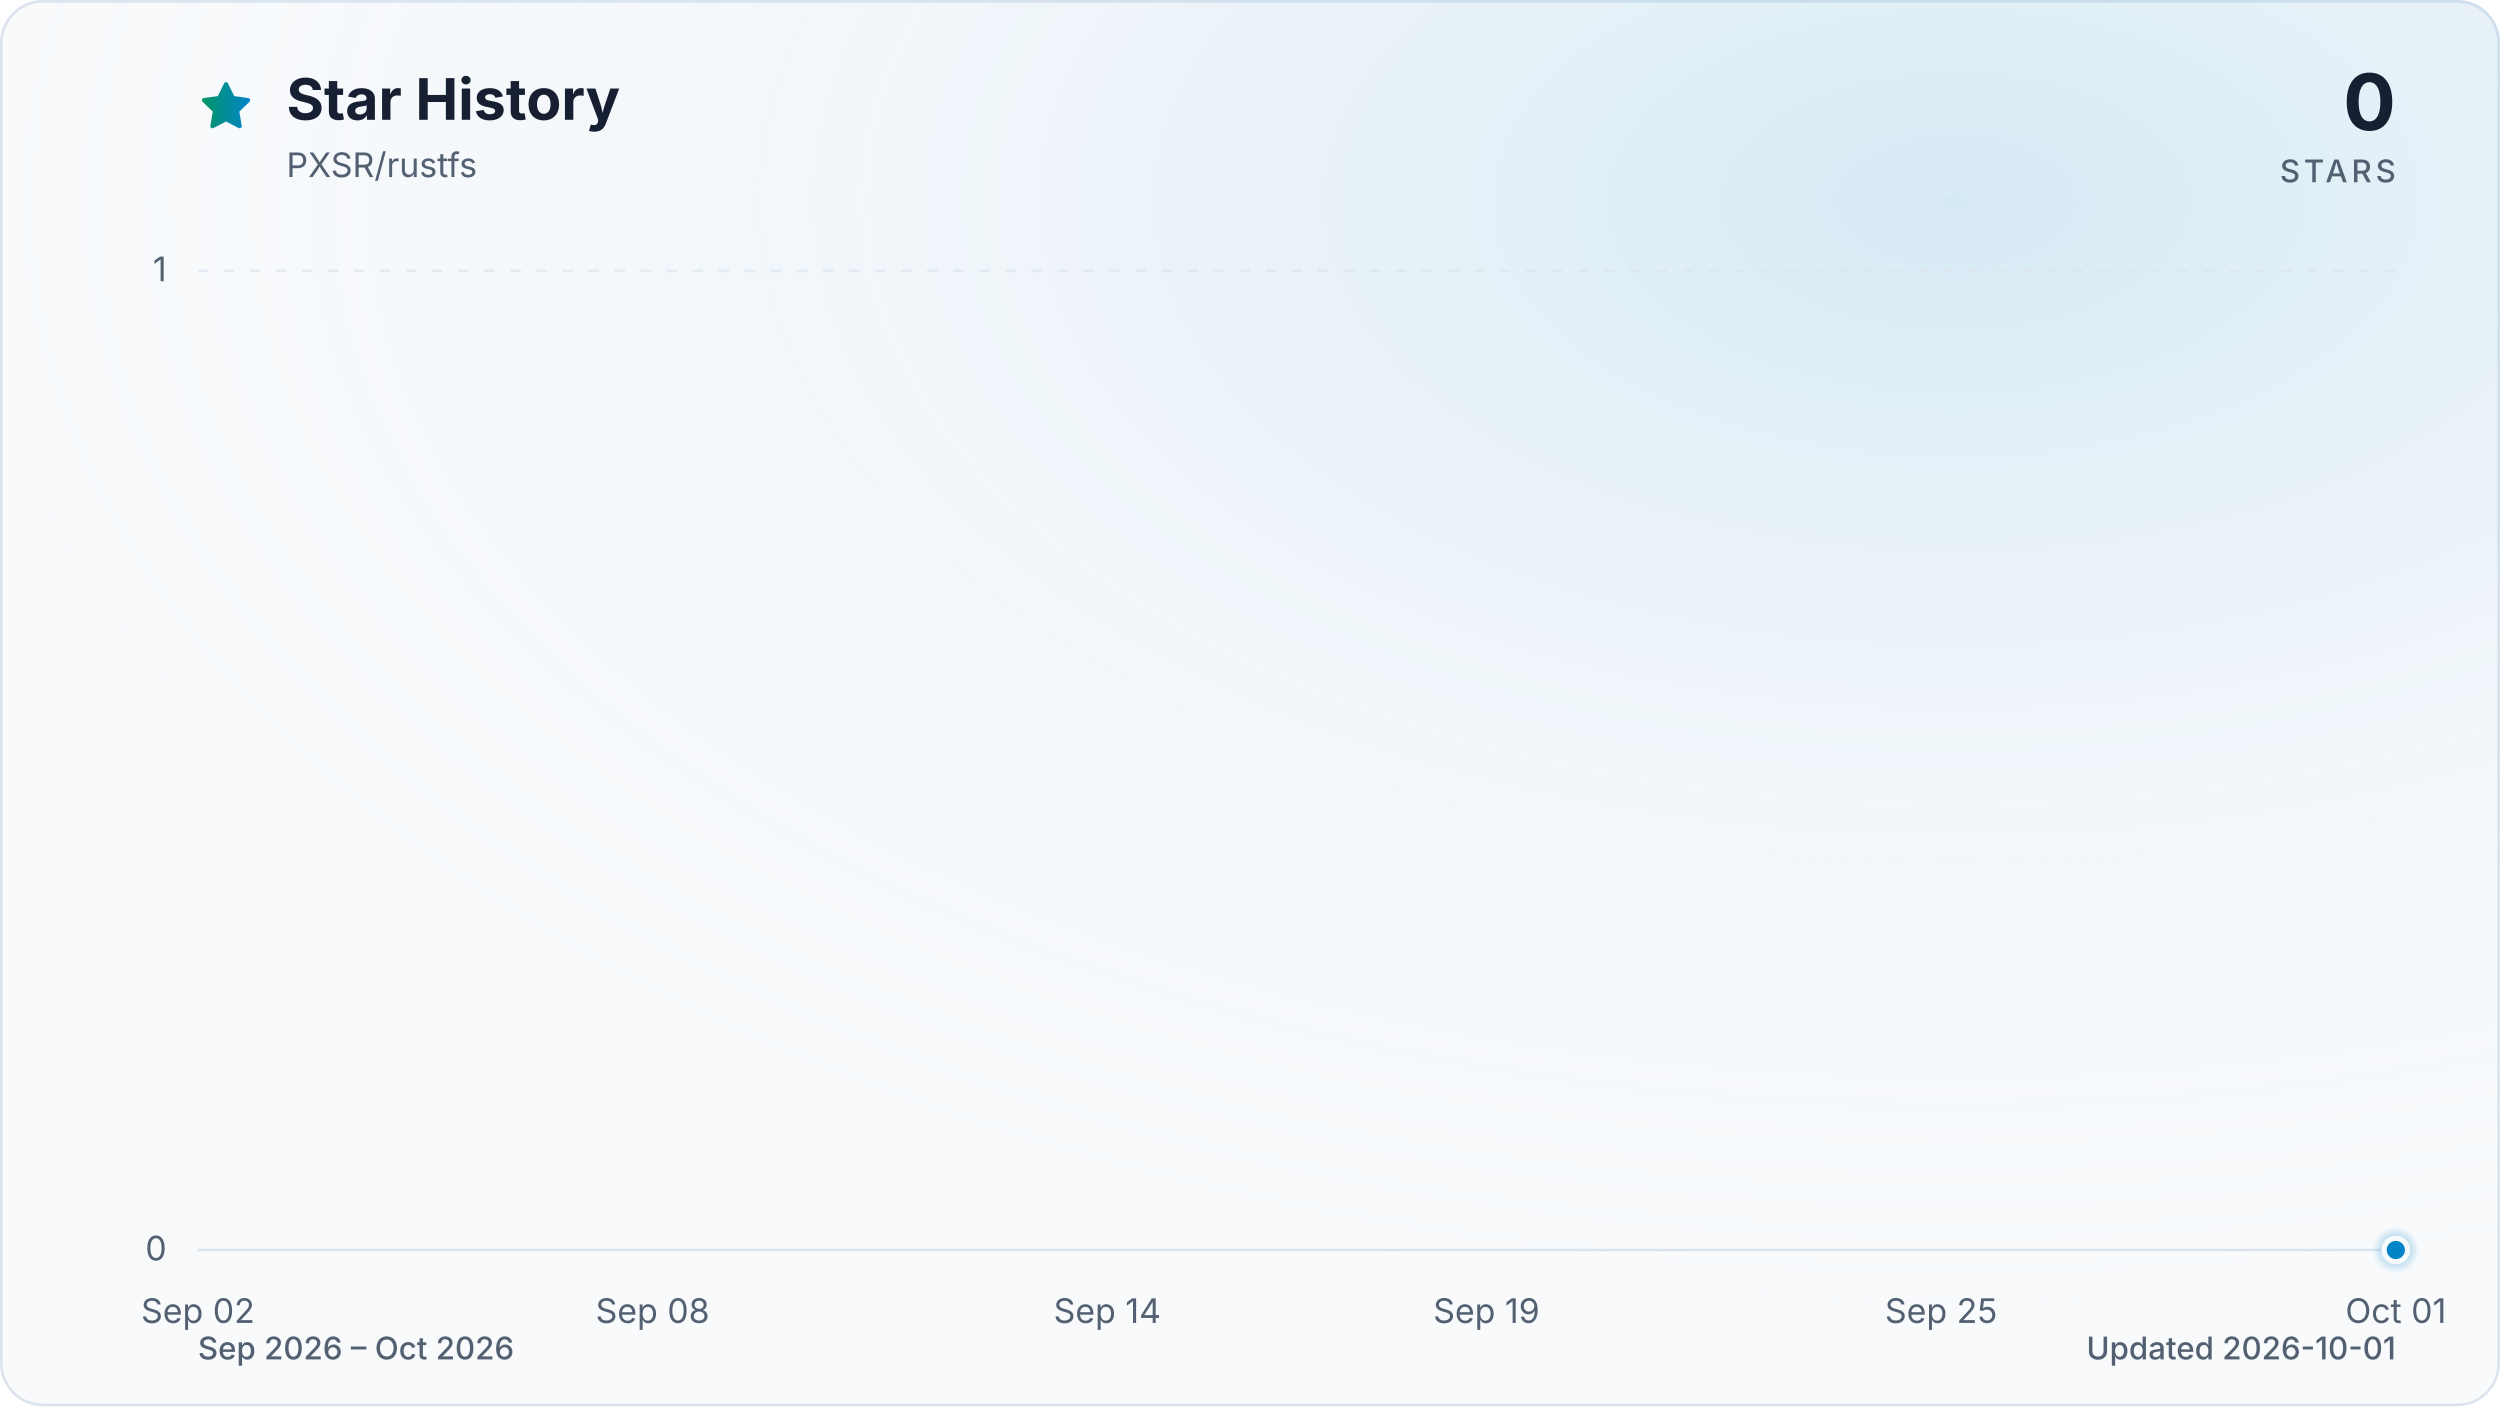
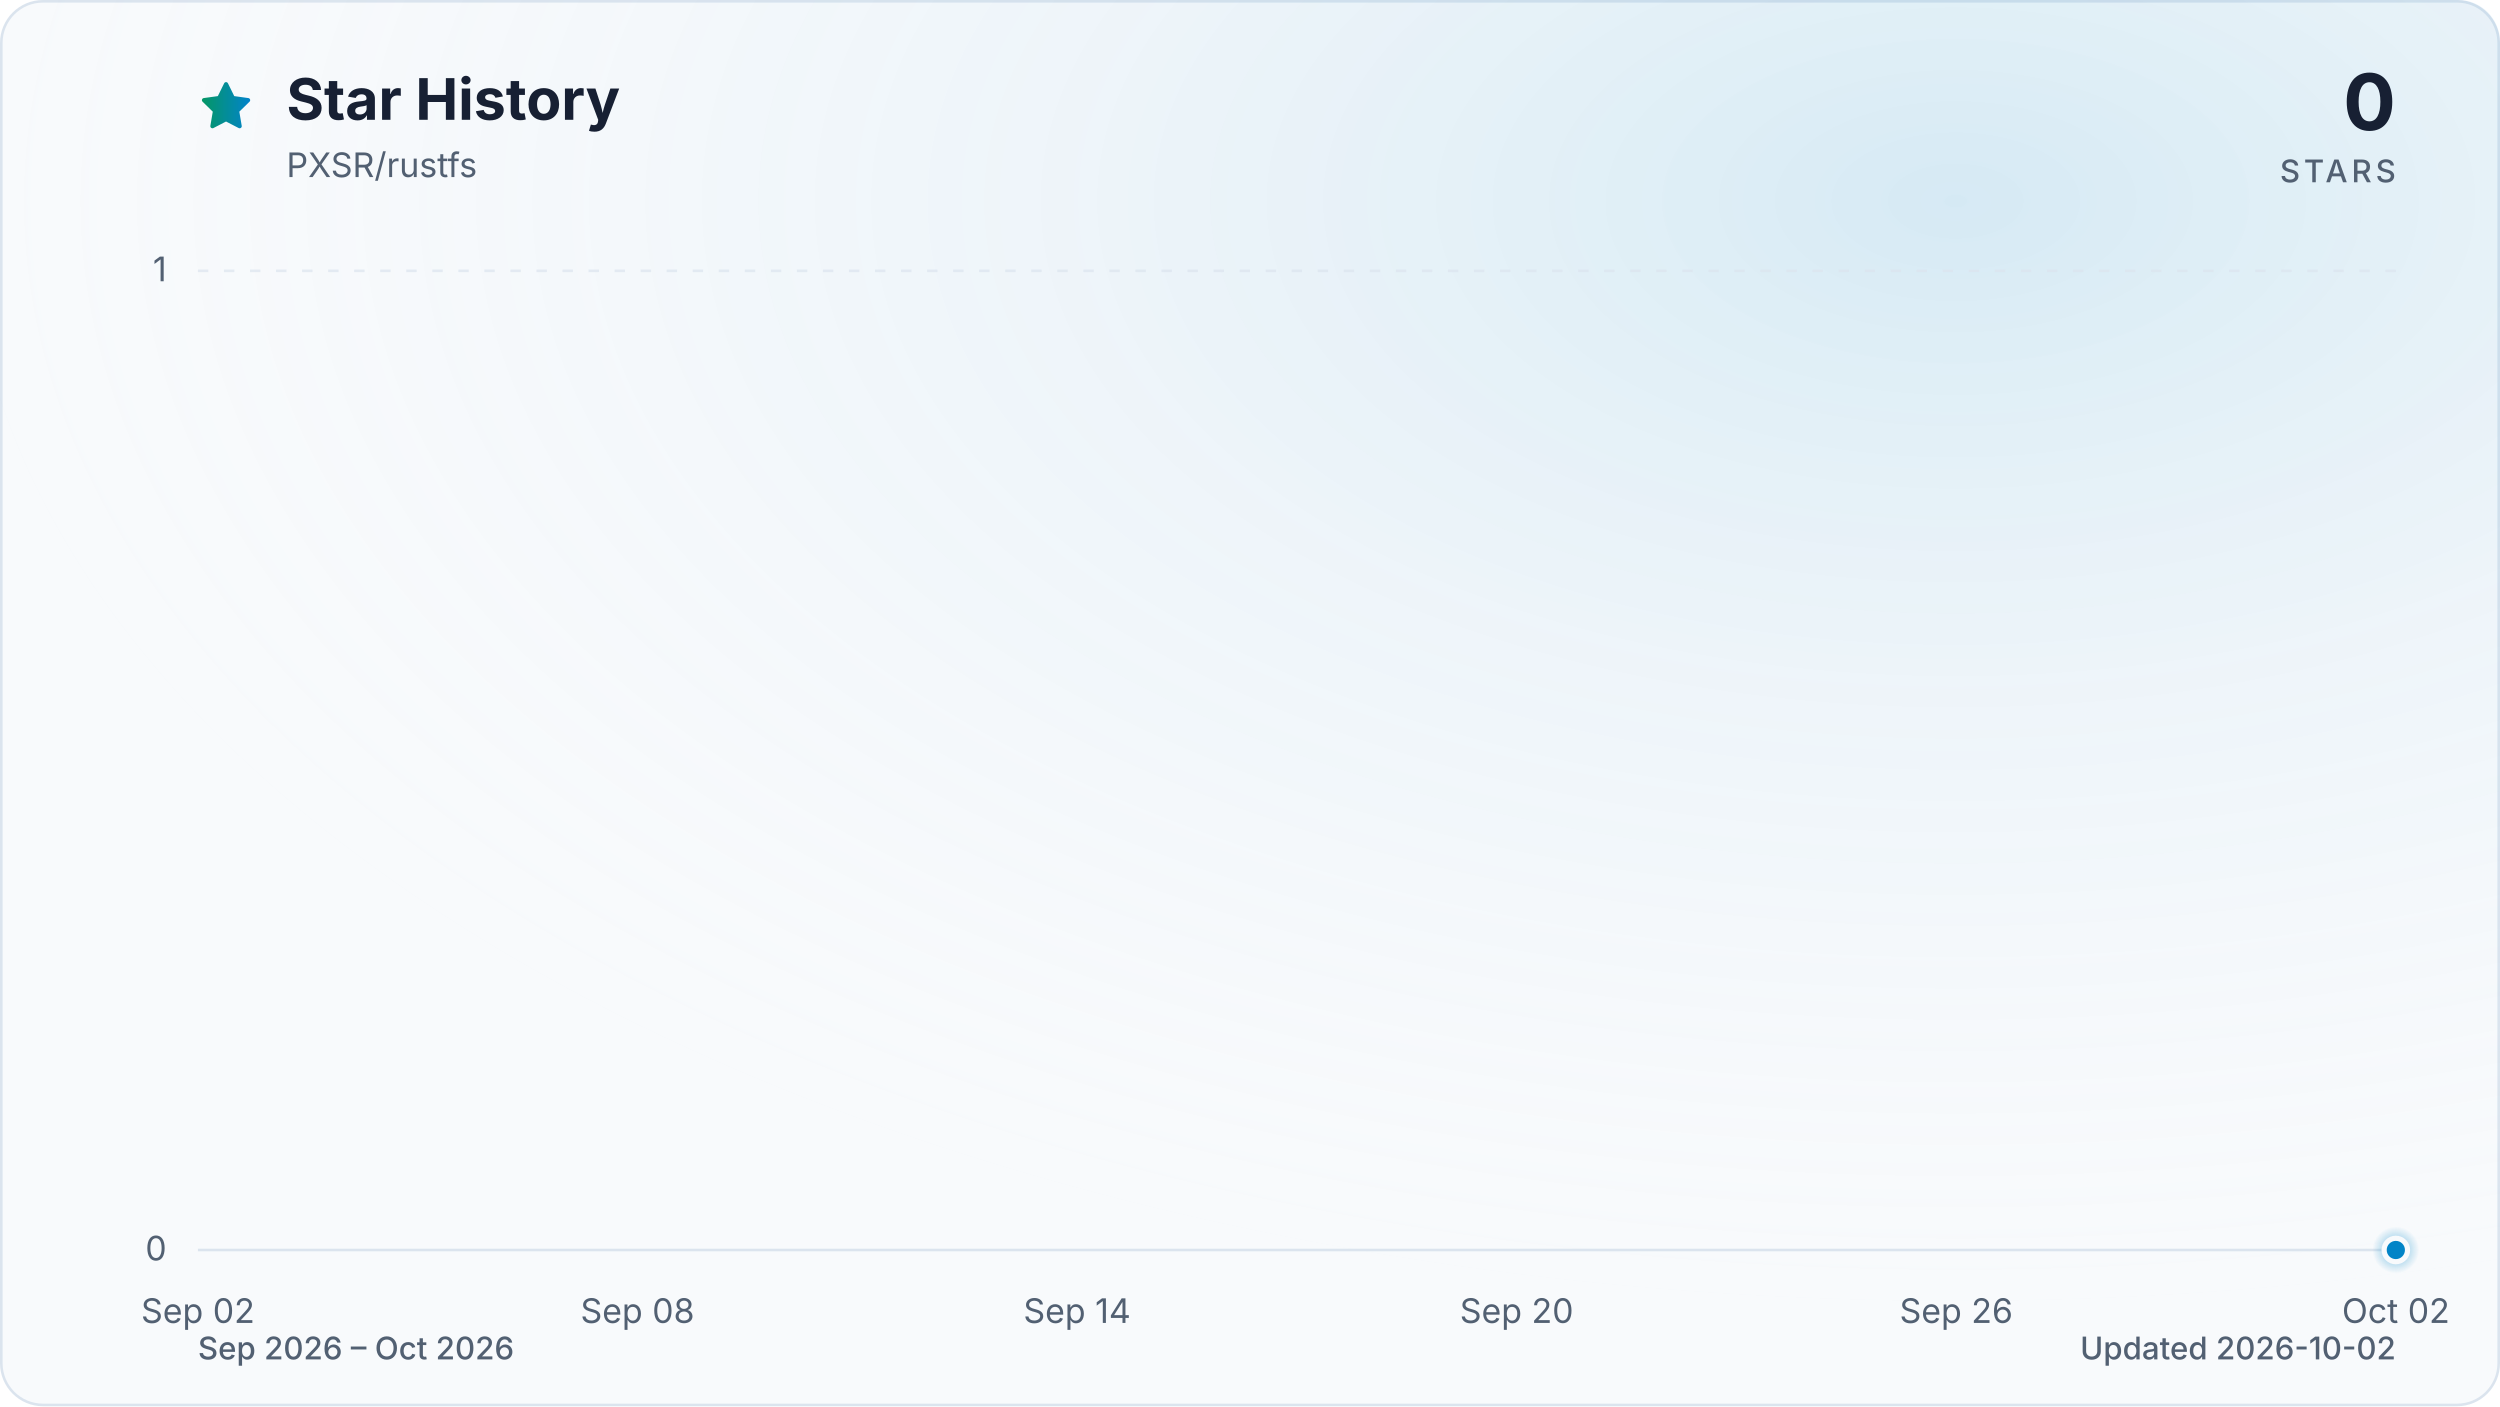
<svg xmlns="http://www.w3.org/2000/svg" viewBox="0 0 960 540" role="img" aria-labelledby="title description" data-style="gradient" data-variant="glow" data-animated="true">
  <defs>
    <linearGradient id="trend" x1="0" y1="0" x2="1" y2="0">
      <stop offset="0%" stop-color="#059669" />
      <stop offset="100%" stop-color="#0284c7" />
    </linearGradient>
    <linearGradient id="area" x1="0" y1="0" x2="0" y2="1">
      <stop offset="0%" stop-color="#059669" stop-opacity="0.30" />
      <stop offset="55%" stop-color="#0284c7" stop-opacity="0.10" />
      <stop offset="100%" stop-color="#0284c7" stop-opacity="0.01" />
    </linearGradient>
    <radialGradient id="marker-halo" cx="50%" cy="50%" r="50%">
      <stop offset="0%" stop-color="#0284c7" stop-opacity="0.55" />
      <stop offset="100%" stop-color="#0284c7" stop-opacity="0" />
    </radialGradient>
    <radialGradient id="surface-glow" cx="78%" cy="14%" r="80%">
      <stop offset="0%" stop-color="#0284c7" stop-opacity="0.14" />
      <stop offset="100%" stop-color="#f8fafc" stop-opacity="0" />
    </radialGradient>
    <filter id="trend-glow" x="-20%" y="-20%" width="140%" height="140%">
      <feGaussianBlur stdDeviation="7" />
    </filter>
  </defs>
  <style>
.trend-enter{transform-box:fill-box;transform-origin:center;animation:trend-enter 520ms cubic-bezier(0.16,1,0.3,1)}
.marker-enter{transform-box:fill-box;transform-origin:center;animation:marker-enter 320ms cubic-bezier(0.16,1,0.3,1) 200ms both}
.marker-pulse{transform-box:fill-box;transform-origin:center;animation:marker-pulse 2.6s ease-out infinite}
@keyframes trend-enter{from{opacity:.35;transform:translateY(10px)}to{opacity:1;transform:translateY(0)}}
@keyframes marker-enter{from{opacity:0;transform:scale(.4)}to{opacity:1;transform:scale(1)}}
@keyframes marker-pulse{0%{opacity:.5;transform:scale(.7)}70%,100%{opacity:0;transform:scale(2.1)}}
@media (prefers-reduced-motion:reduce){.trend-enter,.marker-enter,.marker-pulse{animation:none!important}}
@media (prefers-reduced-motion:reduce){.marker-pulse{opacity:0}}
</style>
  <rect x="0.5" y="0.5" width="959" height="539" fill="#f8fafc" stroke="#dbe4ee" stroke-width="1" rx="16" />
  <rect width="960" height="540" fill="url(#surface-glow)" rx="16" />
  <path d="M12 2.6l2.9 5.9 6.5.9-4.7 4.6 1.1 6.5-5.8-3-5.8 3 1.1-6.5-4.7-4.6 6.5-.9L12 2.6Z" transform="translate(76 30) scale(.9)" fill="url(#trend)" stroke="url(#trend)" stroke-width="1.8" stroke-linejoin="round" aria-hidden="true" />
  <text x="110" y="46" fill="#172033" font-family="ui-sans-serif, system-ui, -apple-system, BlinkMacSystemFont, 'Segoe UI', sans-serif" font-size="22" font-weight="700">Star History</text>
  <text x="110" y="68" fill="#526072" font-family="ui-sans-serif, system-ui, -apple-system, BlinkMacSystemFont, 'Segoe UI', sans-serif" font-size="13">PXSR/rustfs</text>
  <text x="920" y="50" fill="#172033" font-family="ui-sans-serif, system-ui, -apple-system, BlinkMacSystemFont, 'Segoe UI', sans-serif" font-size="30" font-weight="700" text-anchor="end">0</text>
  <text x="920" y="70" fill="#526072" font-family="ui-sans-serif, system-ui, -apple-system, BlinkMacSystemFont, 'Segoe UI', sans-serif" font-size="12" font-weight="500" letter-spacing="1.5" text-anchor="end">STARS</text>
  <line x1="76" y1="480.0" x2="920" y2="480.0" stroke="#dbe4ee" stroke-width="1" stroke-dasharray="0" opacity="1" />
  <text x="64" y="484.0" fill="#526072" font-family="ui-sans-serif, system-ui, -apple-system, BlinkMacSystemFont, 'Segoe UI', sans-serif" font-size="13" text-anchor="end">0</text>
  <line x1="76" y1="104.0" x2="920" y2="104.0" stroke="#dbe4ee" stroke-width="1" stroke-dasharray="4 6" opacity="0.7" />
  <text x="64" y="108.0" fill="#526072" font-family="ui-sans-serif, system-ui, -apple-system, BlinkMacSystemFont, 'Segoe UI', sans-serif" font-size="13" text-anchor="end">1</text>
  <text x="76.0" y="508" fill="#526072" font-family="ui-sans-serif, system-ui, -apple-system, BlinkMacSystemFont, 'Segoe UI', sans-serif" font-size="13" text-anchor="middle">Sep 02</text>
-   <text x="250.6" y="508" fill="#526072" font-family="ui-sans-serif, system-ui, -apple-system, BlinkMacSystemFont, 'Segoe UI', sans-serif" font-size="13" text-anchor="middle">Sep 08</text>
-   <text x="425.2" y="508" fill="#526072" font-family="ui-sans-serif, system-ui, -apple-system, BlinkMacSystemFont, 'Segoe UI', sans-serif" font-size="13" text-anchor="middle">Sep 14</text>
-   <text x="570.8" y="508" fill="#526072" font-family="ui-sans-serif, system-ui, -apple-system, BlinkMacSystemFont, 'Segoe UI', sans-serif" font-size="13" text-anchor="middle">Sep 19</text>
-   <text x="745.4" y="508" fill="#526072" font-family="ui-sans-serif, system-ui, -apple-system, BlinkMacSystemFont, 'Segoe UI', sans-serif" font-size="13" text-anchor="middle">Sep 25</text>
-   <text x="920.0" y="508" fill="#526072" font-family="ui-sans-serif, system-ui, -apple-system, BlinkMacSystemFont, 'Segoe UI', sans-serif" font-size="13" text-anchor="middle">Oct 01</text>
+   <text x="244.8" y="508" fill="#526072" font-family="ui-sans-serif, system-ui, -apple-system, BlinkMacSystemFont, 'Segoe UI', sans-serif" font-size="13" text-anchor="middle">Sep 08</text>
+   <text x="413.6" y="508" fill="#526072" font-family="ui-sans-serif, system-ui, -apple-system, BlinkMacSystemFont, 'Segoe UI', sans-serif" font-size="13" text-anchor="middle">Sep 14</text>
+   <text x="582.4" y="508" fill="#526072" font-family="ui-sans-serif, system-ui, -apple-system, BlinkMacSystemFont, 'Segoe UI', sans-serif" font-size="13" text-anchor="middle">Sep 20</text>
+   <text x="751.2" y="508" fill="#526072" font-family="ui-sans-serif, system-ui, -apple-system, BlinkMacSystemFont, 'Segoe UI', sans-serif" font-size="13" text-anchor="middle">Sep 26</text>
+   <text x="920.0" y="508" fill="#526072" font-family="ui-sans-serif, system-ui, -apple-system, BlinkMacSystemFont, 'Segoe UI', sans-serif" font-size="13" text-anchor="middle">Oct 02</text>
  <g class="trend-enter">
-     <path d="M 76.0 480.0 C 85.7 480.0, 95.4 480.0, 105.1 480.0 C 114.8 480.0, 124.5 480.0, 134.2 480.0 C 143.9 480.0, 153.6 480.0, 163.3 480.0 C 173.0 480.0, 182.7 480.0, 192.4 480.0 C 202.1 480.0, 211.8 480.0, 221.5 480.0 C 231.2 480.0, 240.9 480.0, 250.6 480.0 C 260.3 480.0, 270.0 480.0, 279.7 480.0 C 289.4 480.0, 299.1 480.0, 308.8 480.0 C 318.5 480.0, 328.2 480.0, 337.9 480.0 C 347.6 480.0, 357.3 480.0, 367.0 480.0 C 376.7 480.0, 386.4 480.0, 396.1 480.0 C 405.8 480.0, 415.5 480.0, 425.2 480.0 C 434.9 480.0, 444.6 480.0, 454.3 480.0 C 464.0 480.0, 473.7 480.0, 483.4 480.0 C 493.1 480.0, 502.9 480.0, 512.6 480.0 C 522.3 480.0, 532.0 480.0, 541.7 480.0 C 551.4 480.0, 561.1 480.0, 570.8 480.0 C 580.5 480.0, 590.2 480.0, 599.9 480.0 C 609.6 480.0, 619.3 480.0, 629.0 480.0 C 638.7 480.0, 648.4 480.0, 658.1 480.0 C 667.8 480.0, 677.5 480.0, 687.2 480.0 C 696.9 480.0, 706.6 480.0, 716.3 480.0 C 726.0 480.0, 735.7 480.0, 745.4 480.0 C 755.1 480.0, 764.8 480.0, 774.5 480.0 C 784.2 480.0, 793.9 480.0, 803.6 480.0 C 813.3 480.0, 823.0 480.0, 832.7 480.0 C 842.4 480.0, 852.1 480.0, 861.8 480.0 C 871.5 480.0, 881.2 480.0, 890.9 480.0 C 900.6 480.0, 910.3 480.0, 920.0 480.0 L 920.0 480.0 L 76.0 480.0 Z" fill="url(#area)" />
-     <path d="M 76.0 480.0 C 85.7 480.0, 95.4 480.0, 105.1 480.0 C 114.8 480.0, 124.5 480.0, 134.2 480.0 C 143.9 480.0, 153.6 480.0, 163.3 480.0 C 173.0 480.0, 182.7 480.0, 192.4 480.0 C 202.1 480.0, 211.8 480.0, 221.5 480.0 C 231.2 480.0, 240.9 480.0, 250.6 480.0 C 260.3 480.0, 270.0 480.0, 279.7 480.0 C 289.4 480.0, 299.1 480.0, 308.8 480.0 C 318.5 480.0, 328.2 480.0, 337.9 480.0 C 347.6 480.0, 357.3 480.0, 367.0 480.0 C 376.7 480.0, 386.4 480.0, 396.1 480.0 C 405.8 480.0, 415.5 480.0, 425.2 480.0 C 434.9 480.0, 444.6 480.0, 454.3 480.0 C 464.0 480.0, 473.7 480.0, 483.4 480.0 C 493.1 480.0, 502.9 480.0, 512.6 480.0 C 522.3 480.0, 532.0 480.0, 541.7 480.0 C 551.4 480.0, 561.1 480.0, 570.8 480.0 C 580.5 480.0, 590.2 480.0, 599.9 480.0 C 609.6 480.0, 619.3 480.0, 629.0 480.0 C 638.7 480.0, 648.4 480.0, 658.1 480.0 C 667.8 480.0, 677.5 480.0, 687.2 480.0 C 696.9 480.0, 706.6 480.0, 716.3 480.0 C 726.0 480.0, 735.7 480.0, 745.4 480.0 C 755.1 480.0, 764.8 480.0, 774.5 480.0 C 784.2 480.0, 793.9 480.0, 803.6 480.0 C 813.3 480.0, 823.0 480.0, 832.7 480.0 C 842.4 480.0, 852.1 480.0, 861.8 480.0 C 871.5 480.0, 881.2 480.0, 890.9 480.0 C 900.6 480.0, 910.3 480.0, 920.0 480.0" fill="none" stroke="url(#trend)" stroke-width="12" stroke-linecap="round" stroke-linejoin="round" opacity="0.16" filter="url(#trend-glow)" />
-     <path d="M 76.0 480.0 C 85.7 480.0, 95.4 480.0, 105.1 480.0 C 114.8 480.0, 124.5 480.0, 134.2 480.0 C 143.9 480.0, 153.6 480.0, 163.3 480.0 C 173.0 480.0, 182.7 480.0, 192.4 480.0 C 202.1 480.0, 211.8 480.0, 221.5 480.0 C 231.2 480.0, 240.9 480.0, 250.6 480.0 C 260.3 480.0, 270.0 480.0, 279.7 480.0 C 289.4 480.0, 299.1 480.0, 308.8 480.0 C 318.5 480.0, 328.2 480.0, 337.9 480.0 C 347.6 480.0, 357.3 480.0, 367.0 480.0 C 376.7 480.0, 386.4 480.0, 396.1 480.0 C 405.8 480.0, 415.5 480.0, 425.2 480.0 C 434.9 480.0, 444.6 480.0, 454.3 480.0 C 464.0 480.0, 473.7 480.0, 483.4 480.0 C 493.1 480.0, 502.9 480.0, 512.6 480.0 C 522.3 480.0, 532.0 480.0, 541.7 480.0 C 551.4 480.0, 561.1 480.0, 570.8 480.0 C 580.5 480.0, 590.2 480.0, 599.9 480.0 C 609.6 480.0, 619.3 480.0, 629.0 480.0 C 638.7 480.0, 648.4 480.0, 658.1 480.0 C 667.8 480.0, 677.5 480.0, 687.2 480.0 C 696.9 480.0, 706.6 480.0, 716.3 480.0 C 726.0 480.0, 735.7 480.0, 745.4 480.0 C 755.1 480.0, 764.8 480.0, 774.5 480.0 C 784.2 480.0, 793.9 480.0, 803.6 480.0 C 813.3 480.0, 823.0 480.0, 832.7 480.0 C 842.4 480.0, 852.1 480.0, 861.8 480.0 C 871.5 480.0, 881.2 480.0, 890.9 480.0 C 900.6 480.0, 910.3 480.0, 920.0 480.0" fill="none" stroke="url(#trend)" stroke-width="3" stroke-linecap="round" stroke-linejoin="round" />
+     <path d="M 76.0 480.0 C 85.4 480.0, 94.8 480.0, 104.1 480.0 C 113.5 480.0, 122.9 480.0, 132.3 480.0 C 141.6 480.0, 151.0 480.0, 160.4 480.0 C 169.8 480.0, 179.2 480.0, 188.5 480.0 C 197.9 480.0, 207.3 480.0, 216.7 480.0 C 226.0 480.0, 235.4 480.0, 244.8 480.0 C 254.2 480.0, 263.6 480.0, 272.9 480.0 C 282.3 480.0, 291.7 480.0, 301.1 480.0 C 310.4 480.0, 319.8 480.0, 329.2 480.0 C 338.6 480.0, 348.0 480.0, 357.3 480.0 C 366.7 480.0, 376.1 480.0, 385.5 480.0 C 394.8 480.0, 404.2 480.0, 413.6 480.0 C 423.0 480.0, 432.4 480.0, 441.7 480.0 C 451.1 480.0, 460.5 480.0, 469.9 480.0 C 479.2 480.0, 488.6 480.0, 498.0 480.0 C 507.4 480.0, 516.8 480.0, 526.1 480.0 C 535.5 480.0, 544.9 480.0, 554.3 480.0 C 563.6 480.0, 573.0 480.0, 582.4 480.0 C 591.8 480.0, 601.2 480.0, 610.5 480.0 C 619.9 480.0, 629.3 480.0, 638.7 480.0 C 648.0 480.0, 657.4 480.0, 666.8 480.0 C 676.2 480.0, 685.6 480.0, 694.9 480.0 C 704.3 480.0, 713.7 480.0, 723.1 480.0 C 732.4 480.0, 741.8 480.0, 751.2 480.0 C 760.6 480.0, 770.0 480.0, 779.3 480.0 C 788.7 480.0, 798.1 480.0, 807.5 480.0 C 816.8 480.0, 826.2 480.0, 835.6 480.0 C 845.0 480.0, 854.4 480.0, 863.7 480.0 C 873.1 480.0, 882.5 480.0, 891.9 480.0 C 901.2 480.0, 910.6 480.0, 920.0 480.0 L 920.0 480.0 L 76.0 480.0 Z" fill="url(#area)" />
+     <path d="M 76.0 480.0 C 85.4 480.0, 94.8 480.0, 104.1 480.0 C 113.5 480.0, 122.9 480.0, 132.3 480.0 C 141.6 480.0, 151.0 480.0, 160.4 480.0 C 169.8 480.0, 179.2 480.0, 188.5 480.0 C 197.9 480.0, 207.3 480.0, 216.7 480.0 C 226.0 480.0, 235.4 480.0, 244.8 480.0 C 254.2 480.0, 263.6 480.0, 272.9 480.0 C 282.3 480.0, 291.7 480.0, 301.1 480.0 C 310.4 480.0, 319.8 480.0, 329.2 480.0 C 338.6 480.0, 348.0 480.0, 357.3 480.0 C 366.7 480.0, 376.1 480.0, 385.5 480.0 C 394.8 480.0, 404.2 480.0, 413.6 480.0 C 423.0 480.0, 432.4 480.0, 441.7 480.0 C 451.1 480.0, 460.5 480.0, 469.9 480.0 C 479.2 480.0, 488.6 480.0, 498.0 480.0 C 507.4 480.0, 516.8 480.0, 526.1 480.0 C 535.5 480.0, 544.9 480.0, 554.3 480.0 C 563.6 480.0, 573.0 480.0, 582.4 480.0 C 591.8 480.0, 601.2 480.0, 610.5 480.0 C 619.9 480.0, 629.3 480.0, 638.7 480.0 C 648.0 480.0, 657.4 480.0, 666.8 480.0 C 676.2 480.0, 685.6 480.0, 694.9 480.0 C 704.3 480.0, 713.7 480.0, 723.1 480.0 C 732.4 480.0, 741.8 480.0, 751.2 480.0 C 760.6 480.0, 770.0 480.0, 779.3 480.0 C 788.7 480.0, 798.1 480.0, 807.5 480.0 C 816.8 480.0, 826.2 480.0, 835.6 480.0 C 845.0 480.0, 854.4 480.0, 863.7 480.0 C 873.1 480.0, 882.5 480.0, 891.9 480.0 C 901.2 480.0, 910.6 480.0, 920.0 480.0" fill="none" stroke="url(#trend)" stroke-width="12" stroke-linecap="round" stroke-linejoin="round" opacity="0.16" filter="url(#trend-glow)" />
+     <path d="M 76.0 480.0 C 85.4 480.0, 94.8 480.0, 104.1 480.0 C 113.5 480.0, 122.9 480.0, 132.3 480.0 C 141.6 480.0, 151.0 480.0, 160.4 480.0 C 169.8 480.0, 179.2 480.0, 188.5 480.0 C 197.9 480.0, 207.3 480.0, 216.7 480.0 C 226.0 480.0, 235.4 480.0, 244.8 480.0 C 254.2 480.0, 263.6 480.0, 272.9 480.0 C 282.3 480.0, 291.7 480.0, 301.1 480.0 C 310.4 480.0, 319.8 480.0, 329.2 480.0 C 338.6 480.0, 348.0 480.0, 357.3 480.0 C 366.7 480.0, 376.1 480.0, 385.5 480.0 C 394.8 480.0, 404.2 480.0, 413.6 480.0 C 423.0 480.0, 432.4 480.0, 441.7 480.0 C 451.1 480.0, 460.5 480.0, 469.9 480.0 C 479.2 480.0, 488.6 480.0, 498.0 480.0 C 507.4 480.0, 516.8 480.0, 526.1 480.0 C 535.5 480.0, 544.9 480.0, 554.3 480.0 C 563.6 480.0, 573.0 480.0, 582.4 480.0 C 591.8 480.0, 601.2 480.0, 610.5 480.0 C 619.9 480.0, 629.3 480.0, 638.7 480.0 C 648.0 480.0, 657.4 480.0, 666.8 480.0 C 676.2 480.0, 685.6 480.0, 694.9 480.0 C 704.3 480.0, 713.7 480.0, 723.1 480.0 C 732.4 480.0, 741.8 480.0, 751.2 480.0 C 760.6 480.0, 770.0 480.0, 779.3 480.0 C 788.7 480.0, 798.1 480.0, 807.5 480.0 C 816.8 480.0, 826.2 480.0, 835.6 480.0 C 845.0 480.0, 854.4 480.0, 863.7 480.0 C 873.1 480.0, 882.5 480.0, 891.9 480.0 C 901.2 480.0, 910.6 480.0, 920.0 480.0" fill="none" stroke="url(#trend)" stroke-width="3" stroke-linecap="round" stroke-linejoin="round" />
  </g>
  <g class="marker-enter">
    <circle class="marker-pulse" cx="920.0" cy="480.0" r="9" fill="url(#marker-halo)" />
    <circle cx="920.0" cy="480.0" r="4.5" fill="#0284c7" stroke="#f8fafc" stroke-width="2" />
  </g>
  <text x="76" y="522" fill="#526072" font-family="ui-sans-serif, system-ui, -apple-system, BlinkMacSystemFont, 'Segoe UI', sans-serif" font-size="12" font-weight="500">Sep 2026 – Oct 2026</text>
-   <text x="920" y="522" fill="#526072" font-family="ui-sans-serif, system-ui, -apple-system, BlinkMacSystemFont, 'Segoe UI', sans-serif" font-size="12" font-weight="500" text-anchor="end">Updated 2026-10-01</text>
+   <text x="920" y="522" fill="#526072" font-family="ui-sans-serif, system-ui, -apple-system, BlinkMacSystemFont, 'Segoe UI', sans-serif" font-size="12" font-weight="500" text-anchor="end">Updated 2026-10-02</text>
</svg>
